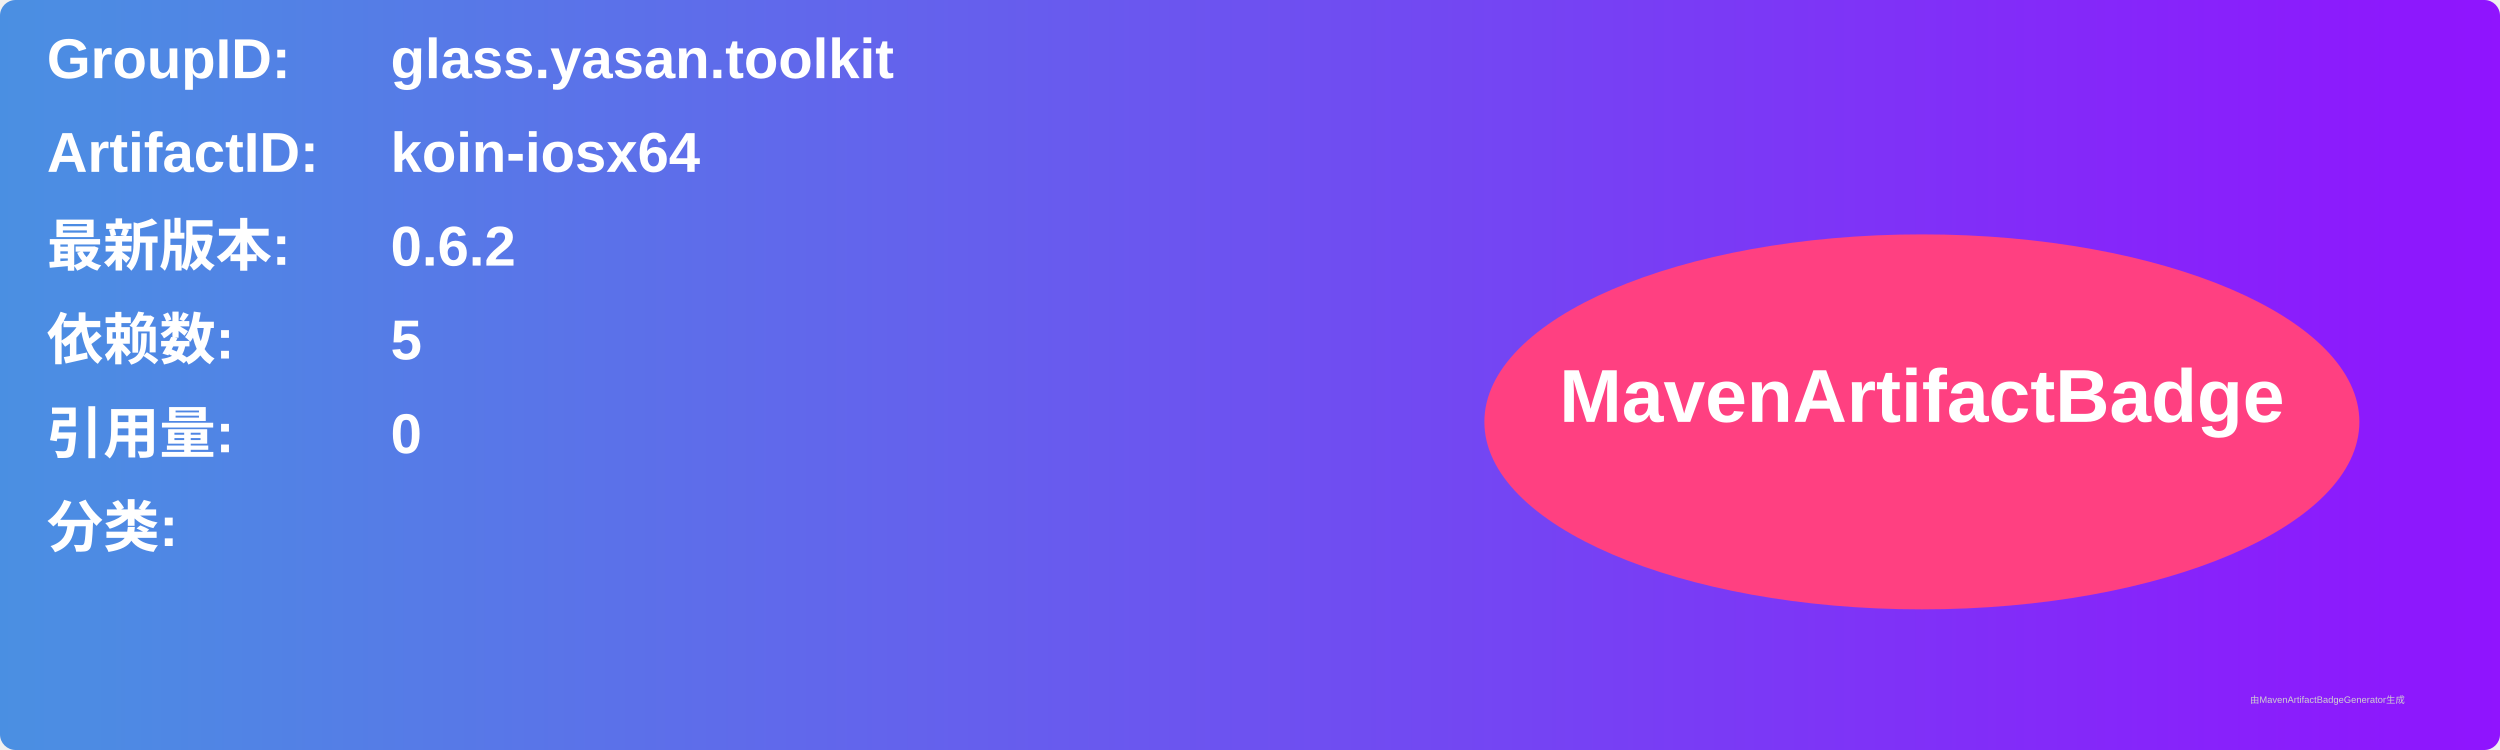
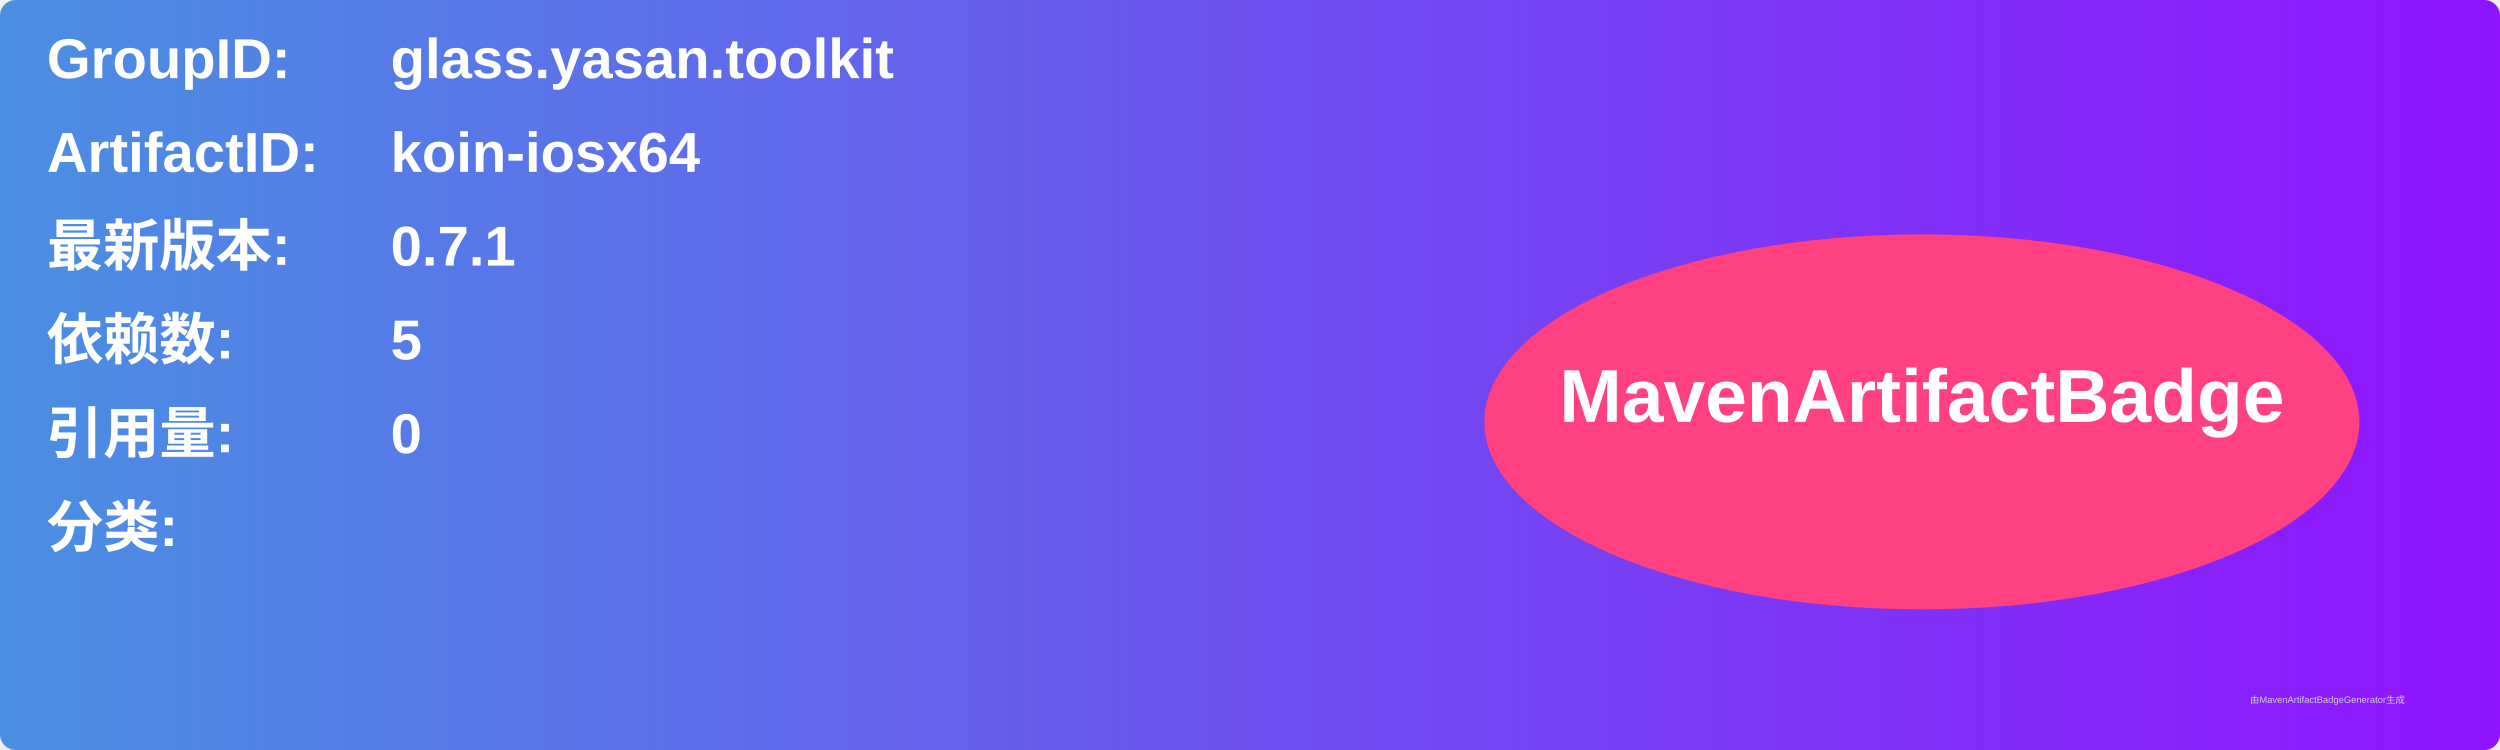
<svg xmlns="http://www.w3.org/2000/svg" width="800" height="240" viewBox="0 0 800 240">
  <linearGradient id="grad" x1="0%" y1="0%" x2="100%" y2="0%">
    <stop offset="0%" stop-color="#4a90e2" />
    <stop offset="100%" stop-color="#9013fe" />
  </linearGradient>
  <rect width="100%" height="100%" rx="5" ry="5" fill="url(#grad)" />
  <g transform="translate(15, 15)">
    <text x="0" y="10" font-family="Arial" font-size="18" fill="white" font-weight="bold" width="260">GroupID:</text>
    <text x="110" y="10" font-family="Arial" font-size="18" fill="white" font-weight="bold" width="460">glass.yasan.toolkit</text>
    <text x="0" y="40" font-family="Arial" font-size="18" fill="white" font-weight="bold" width="260">ArtifactID:</text>
    <text x="110" y="40" font-family="Arial" font-size="18" fill="white" font-weight="bold" width="460">koin-iosx64</text>
    <text x="0" y="70" font-family="Arial" font-size="18" fill="white" font-weight="bold">最新版本:</text>
    <text x="110" y="70" font-family="Arial" font-size="18" fill="white" font-weight="bold">
-       <tspan font-weight="bold">0.6.2</tspan>
+       <tspan font-weight="bold">0.7.1</tspan>
    </text>
    <text x="0" y="100" font-family="Arial" font-size="18" fill="white" font-weight="bold">依赖数: </text>
    <text x="110" y="100" font-family="Arial" font-size="18" fill="white">
      <tspan font-weight="bold">5</tspan>
    </text>
    <text x="0" y="130" font-family="Arial" font-size="18" fill="white" font-weight="bold">引用量: </text>
    <text x="110" y="130" font-family="Arial" font-size="18" fill="white">
      <tspan font-weight="bold">0</tspan>
    </text>
    <text x="0" y="160" font-family="Arial" font-size="18" fill="white" font-weight="bold">分类:</text>
    <text x="10" y="190" font-family="Arial" font-size="10" fill="white">
      <tspan font-weight="bold" />
    </text>
    <ellipse cx="600" cy="120" rx="140" ry="60" fill="#ff4081" />
    <text x="600" y="120" text-anchor="middle" font-family="Arial" font-size="24" fill="white" font-weight="bold">MavenArtifactBadge</text>
  </g>
  <text x="720" y="225" font-family="Arial" font-size="3" fill="#d0d0d0">由MavenArtifactBadgeGenerator生成</text>
</svg>
